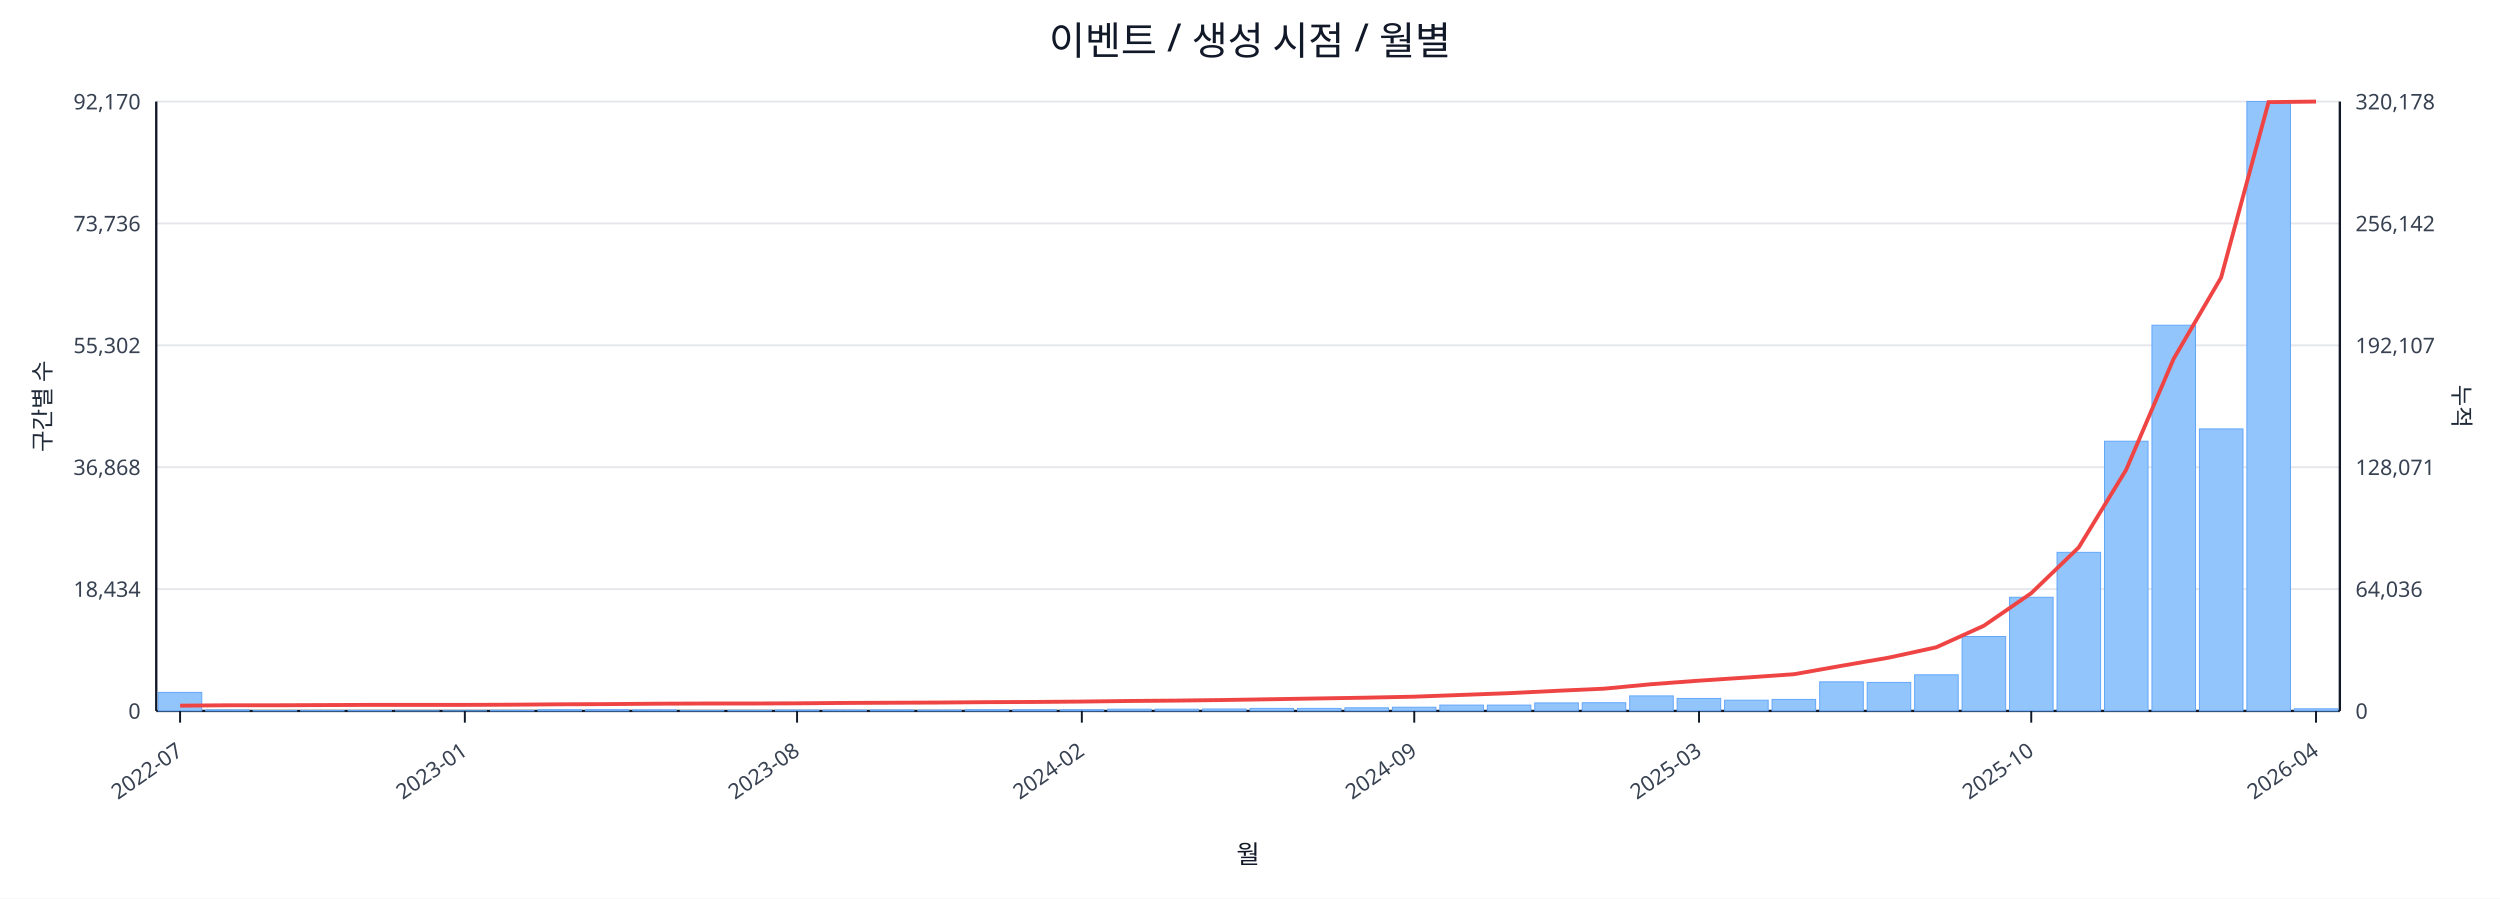
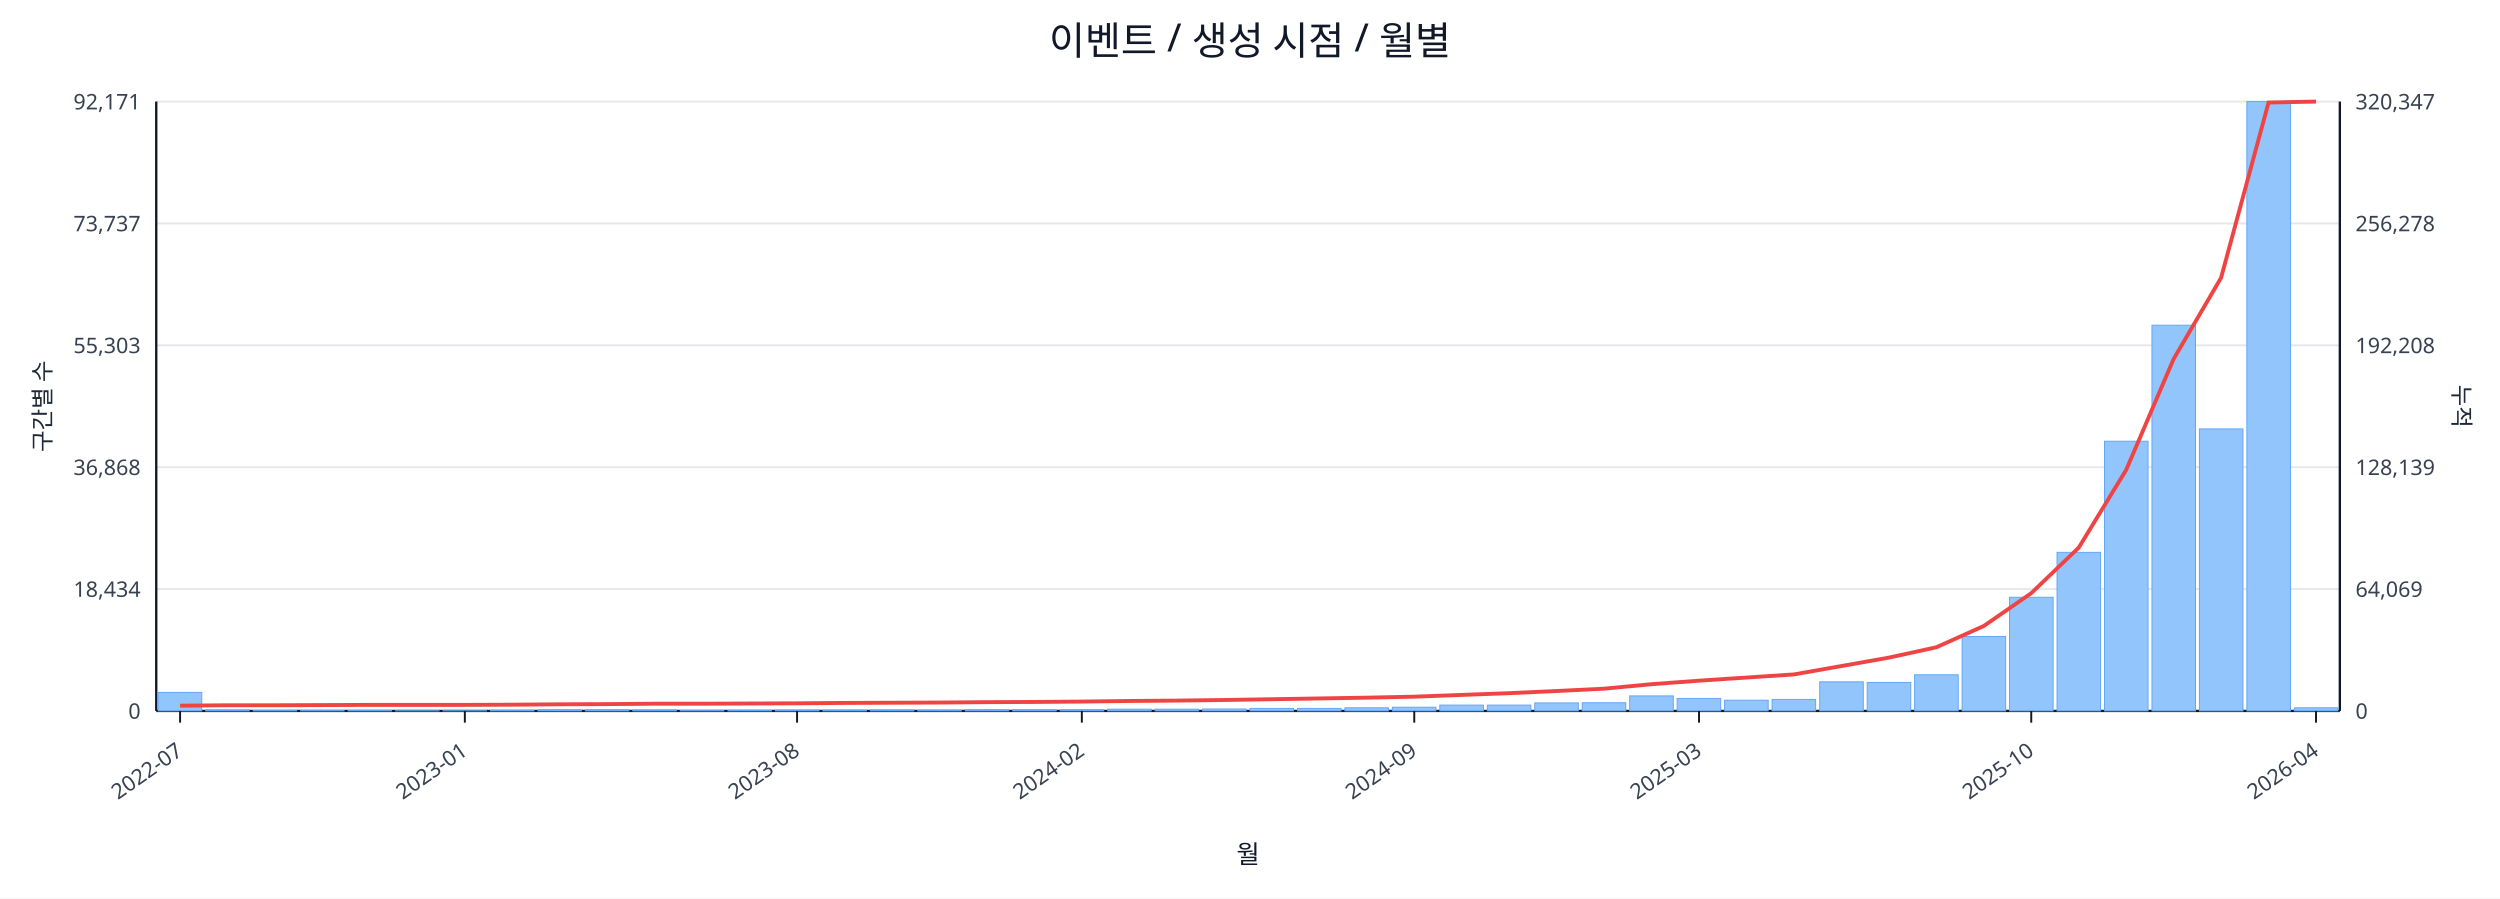
<svg xmlns="http://www.w3.org/2000/svg" width="1280" height="460" viewBox="0 0 1280 460">
  <rect x="0" y="0" width="100%" height="100%" fill="#ffffff" />
  <text x="640.0" y="28" font-size="20" text-anchor="middle" font-family="sans-serif" fill="#111827">이벤트 / 생성 시점 / 월별</text>
  <line x1="80.0" y1="52.0" x2="1198.0" y2="52.0" stroke="#e5e7eb" stroke-width="1" />
-   <text x="72.0" y="56.0" font-size="11" text-anchor="end" font-family="sans-serif" fill="#374151">92,170</text>
-   <text x="1206.0" y="56.0" font-size="11" text-anchor="start" font-family="sans-serif" fill="#374151">320,178</text>
+   <text x="72.0" y="56.0" font-size="11" text-anchor="end" font-family="sans-serif" fill="#374151">92,171</text>
+   <text x="1206.0" y="56.0" font-size="11" text-anchor="start" font-family="sans-serif" fill="#374151">320,347</text>
  <line x1="80.0" y1="114.4" x2="1198.0" y2="114.4" stroke="#e5e7eb" stroke-width="1" />
-   <text x="72.0" y="118.4" font-size="11" text-anchor="end" font-family="sans-serif" fill="#374151">73,736</text>
-   <text x="1206.0" y="118.4" font-size="11" text-anchor="start" font-family="sans-serif" fill="#374151">256,142</text>
+   <text x="72.0" y="118.4" font-size="11" text-anchor="end" font-family="sans-serif" fill="#374151">73,737</text>
+   <text x="1206.0" y="118.4" font-size="11" text-anchor="start" font-family="sans-serif" fill="#374151">256,278</text>
  <line x1="80.0" y1="176.8" x2="1198.0" y2="176.8" stroke="#e5e7eb" stroke-width="1" />
-   <text x="72.0" y="180.8" font-size="11" text-anchor="end" font-family="sans-serif" fill="#374151">55,302</text>
-   <text x="1206.0" y="180.8" font-size="11" text-anchor="start" font-family="sans-serif" fill="#374151">192,107</text>
+   <text x="72.0" y="180.8" font-size="11" text-anchor="end" font-family="sans-serif" fill="#374151">55,303</text>
+   <text x="1206.0" y="180.8" font-size="11" text-anchor="start" font-family="sans-serif" fill="#374151">192,208</text>
  <line x1="80.0" y1="239.2" x2="1198.0" y2="239.2" stroke="#e5e7eb" stroke-width="1" />
  <text x="72.0" y="243.2" font-size="11" text-anchor="end" font-family="sans-serif" fill="#374151">36,868</text>
-   <text x="1206.0" y="243.2" font-size="11" text-anchor="start" font-family="sans-serif" fill="#374151">128,071</text>
+   <text x="1206.0" y="243.2" font-size="11" text-anchor="start" font-family="sans-serif" fill="#374151">128,139</text>
  <line x1="80.0" y1="301.6" x2="1198.0" y2="301.6" stroke="#e5e7eb" stroke-width="1" />
  <text x="72.0" y="305.6" font-size="11" text-anchor="end" font-family="sans-serif" fill="#374151">18,434</text>
-   <text x="1206.0" y="305.6" font-size="11" text-anchor="start" font-family="sans-serif" fill="#374151">64,036</text>
+   <text x="1206.0" y="305.6" font-size="11" text-anchor="start" font-family="sans-serif" fill="#374151">64,069</text>
  <line x1="80.0" y1="364.0" x2="1198.0" y2="364.0" stroke="#e5e7eb" stroke-width="1" />
  <text x="72.0" y="368.0" font-size="11" text-anchor="end" font-family="sans-serif" fill="#374151">0</text>
  <text x="1206.0" y="368.0" font-size="11" text-anchor="start" font-family="sans-serif" fill="#374151">0</text>
  <line x1="80.0" y1="364.0" x2="1198.0" y2="364.0" stroke="#111827" stroke-width="1.2" />
  <line x1="80.0" y1="52.0" x2="80.0" y2="364.0" stroke="#111827" stroke-width="1.2" />
  <line x1="1198.0" y1="52.0" x2="1198.0" y2="364.0" stroke="#111827" stroke-width="1.2" />
  <rect x="81.0" y="354.5" width="22.3" height="9.5" fill="#93c5fd" stroke="#60a5fa" stroke-width="0.5" />
  <rect x="105.3" y="363.5" width="22.3" height="0.5" fill="#93c5fd" stroke="#60a5fa" stroke-width="0.5" />
  <rect x="129.6" y="363.8" width="22.3" height="0.2" fill="#93c5fd" stroke="#60a5fa" stroke-width="0.5" />
  <rect x="153.9" y="363.8" width="22.3" height="0.2" fill="#93c5fd" stroke="#60a5fa" stroke-width="0.5" />
  <rect x="178.2" y="363.8" width="22.3" height="0.2" fill="#93c5fd" stroke="#60a5fa" stroke-width="0.5" />
  <rect x="202.5" y="363.9" width="22.3" height="0.1" fill="#93c5fd" stroke="#60a5fa" stroke-width="0.5" />
  <rect x="226.8" y="363.9" width="22.3" height="0.1" fill="#93c5fd" stroke="#60a5fa" stroke-width="0.5" />
  <rect x="251.1" y="363.7" width="22.3" height="0.3" fill="#93c5fd" stroke="#60a5fa" stroke-width="0.5" />
  <rect x="275.4" y="363.4" width="22.3" height="0.6" fill="#93c5fd" stroke="#60a5fa" stroke-width="0.5" />
  <rect x="299.7" y="363.4" width="22.3" height="0.6" fill="#93c5fd" stroke="#60a5fa" stroke-width="0.5" />
  <rect x="324.0" y="363.5" width="22.3" height="0.5" fill="#93c5fd" stroke="#60a5fa" stroke-width="0.5" />
  <rect x="348.3" y="363.8" width="22.3" height="0.2" fill="#93c5fd" stroke="#60a5fa" stroke-width="0.5" />
  <rect x="372.7" y="363.7" width="22.3" height="0.3" fill="#93c5fd" stroke="#60a5fa" stroke-width="0.5" />
  <rect x="397.0" y="363.6" width="22.3" height="0.4" fill="#93c5fd" stroke="#60a5fa" stroke-width="0.5" />
  <rect x="421.3" y="363.6" width="22.3" height="0.4" fill="#93c5fd" stroke="#60a5fa" stroke-width="0.5" />
  <rect x="445.6" y="363.5" width="22.3" height="0.5" fill="#93c5fd" stroke="#60a5fa" stroke-width="0.5" />
  <rect x="469.9" y="363.6" width="22.3" height="0.4" fill="#93c5fd" stroke="#60a5fa" stroke-width="0.5" />
  <rect x="494.2" y="363.4" width="22.3" height="0.6" fill="#93c5fd" stroke="#60a5fa" stroke-width="0.5" />
  <rect x="518.5" y="363.4" width="22.3" height="0.6" fill="#93c5fd" stroke="#60a5fa" stroke-width="0.5" />
  <rect x="542.8" y="363.4" width="22.3" height="0.6" fill="#93c5fd" stroke="#60a5fa" stroke-width="0.5" />
  <rect x="567.1" y="363.1" width="22.3" height="0.9" fill="#93c5fd" stroke="#60a5fa" stroke-width="0.5" />
  <rect x="591.4" y="363.1" width="22.3" height="0.9" fill="#93c5fd" stroke="#60a5fa" stroke-width="0.5" />
  <rect x="615.7" y="363.0" width="22.3" height="1.0" fill="#93c5fd" stroke="#60a5fa" stroke-width="0.5" />
  <rect x="640.0" y="362.7" width="22.3" height="1.3" fill="#93c5fd" stroke="#60a5fa" stroke-width="0.5" />
  <rect x="664.3" y="362.7" width="22.3" height="1.3" fill="#93c5fd" stroke="#60a5fa" stroke-width="0.5" />
  <rect x="688.6" y="362.4" width="22.3" height="1.6" fill="#93c5fd" stroke="#60a5fa" stroke-width="0.5" />
  <rect x="712.9" y="362.1" width="22.3" height="1.9" fill="#93c5fd" stroke="#60a5fa" stroke-width="0.5" />
  <rect x="737.2" y="361.0" width="22.3" height="3.0" fill="#93c5fd" stroke="#60a5fa" stroke-width="0.5" />
  <rect x="761.5" y="361.0" width="22.3" height="3.0" fill="#93c5fd" stroke="#60a5fa" stroke-width="0.5" />
  <rect x="785.8" y="359.9" width="22.3" height="4.1" fill="#93c5fd" stroke="#60a5fa" stroke-width="0.5" />
  <rect x="810.1" y="359.8" width="22.3" height="4.2" fill="#93c5fd" stroke="#60a5fa" stroke-width="0.5" />
  <rect x="834.4" y="356.3" width="22.3" height="7.7" fill="#93c5fd" stroke="#60a5fa" stroke-width="0.5" />
  <rect x="858.7" y="357.6" width="22.3" height="6.4" fill="#93c5fd" stroke="#60a5fa" stroke-width="0.5" />
  <rect x="883.0" y="358.5" width="22.3" height="5.5" fill="#93c5fd" stroke="#60a5fa" stroke-width="0.5" />
  <rect x="907.3" y="358.1" width="22.3" height="5.9" fill="#93c5fd" stroke="#60a5fa" stroke-width="0.5" />
  <rect x="931.7" y="349.1" width="22.3" height="14.9" fill="#93c5fd" stroke="#60a5fa" stroke-width="0.5" />
  <rect x="956.0" y="349.4" width="22.3" height="14.6" fill="#93c5fd" stroke="#60a5fa" stroke-width="0.5" />
  <rect x="980.3" y="345.5" width="22.3" height="18.5" fill="#93c5fd" stroke="#60a5fa" stroke-width="0.5" />
  <rect x="1004.6" y="325.9" width="22.3" height="38.1" fill="#93c5fd" stroke="#60a5fa" stroke-width="0.5" />
  <rect x="1028.9" y="305.8" width="22.3" height="58.2" fill="#93c5fd" stroke="#60a5fa" stroke-width="0.5" />
  <rect x="1053.2" y="282.8" width="22.3" height="81.2" fill="#93c5fd" stroke="#60a5fa" stroke-width="0.5" />
  <rect x="1077.5" y="225.9" width="22.3" height="138.1" fill="#93c5fd" stroke="#60a5fa" stroke-width="0.5" />
  <rect x="1101.8" y="166.5" width="22.3" height="197.5" fill="#93c5fd" stroke="#60a5fa" stroke-width="0.5" />
  <rect x="1126.1" y="219.6" width="22.3" height="144.4" fill="#93c5fd" stroke="#60a5fa" stroke-width="0.5" />
  <rect x="1150.4" y="52.0" width="22.3" height="312.0" fill="#93c5fd" stroke="#60a5fa" stroke-width="0.5" />
-   <rect x="1174.7" y="362.9" width="22.3" height="1.1" fill="#93c5fd" stroke="#60a5fa" stroke-width="0.5" />
-   <polyline fill="none" stroke="#ef4444" stroke-width="2" points="92.2,361.3 116.5,361.1 140.8,361.1 165.1,361.0 189.4,360.9 213.7,360.9 238.0,360.9 262.3,360.8 286.6,360.6 310.9,360.5 335.2,360.3 359.5,360.2 383.8,360.2 408.1,360.1 432.4,359.9 456.7,359.8 481.0,359.7 505.3,359.5 529.6,359.4 553.9,359.2 578.2,358.9 602.5,358.7 626.8,358.4 651.2,358.0 675.5,357.6 699.8,357.2 724.1,356.7 748.4,355.8 772.7,354.9 797.0,353.7 821.3,352.6 845.6,350.3 869.9,348.5 894.2,346.9 918.5,345.2 942.8,340.9 967.1,336.7 991.4,331.4 1015.7,320.4 1040.0,303.7 1064.3,280.3 1088.6,240.5 1112.9,183.7 1137.2,142.1 1161.5,52.3 1185.8,52.0" />
+   <rect x="1174.7" y="362.4" width="22.3" height="1.6" fill="#93c5fd" stroke="#60a5fa" stroke-width="0.5" />
+   <polyline fill="none" stroke="#ef4444" stroke-width="2" points="92.2,361.3 116.5,361.1 140.8,361.1 165.1,361.0 189.4,360.9 213.7,360.9 238.0,360.9 262.3,360.8 286.6,360.6 310.9,360.5 335.2,360.3 359.5,360.3 383.8,360.2 408.1,360.1 432.4,359.9 456.7,359.8 481.0,359.7 505.3,359.5 529.6,359.4 553.9,359.2 578.2,358.9 602.5,358.7 626.8,358.4 651.2,358.0 675.5,357.6 699.8,357.2 724.1,356.7 748.4,355.8 772.7,354.9 797.0,353.8 821.3,352.6 845.6,350.3 869.9,348.5 894.2,346.9 918.5,345.3 942.8,341.0 967.1,336.7 991.4,331.4 1015.7,320.5 1040.0,303.7 1064.3,280.4 1088.6,240.6 1112.9,183.8 1137.2,142.2 1161.5,52.5 1185.8,52.0" />
  <line x1="92.2" y1="364.0" x2="92.2" y2="370.0" stroke="#111827" stroke-width="1" />
  <text x="94.2" y="386.0" font-size="11" text-anchor="end" transform="rotate(-35 94.2 386.0)" font-family="sans-serif" fill="#374151">2022-07</text>
  <line x1="238.0" y1="364.0" x2="238.0" y2="370.0" stroke="#111827" stroke-width="1" />
  <text x="240.0" y="386.0" font-size="11" text-anchor="end" transform="rotate(-35 240.0 386.0)" font-family="sans-serif" fill="#374151">2023-01</text>
  <line x1="408.1" y1="364.0" x2="408.1" y2="370.0" stroke="#111827" stroke-width="1" />
  <text x="410.1" y="386.0" font-size="11" text-anchor="end" transform="rotate(-35 410.1 386.0)" font-family="sans-serif" fill="#374151">2023-08</text>
  <line x1="553.9" y1="364.0" x2="553.9" y2="370.0" stroke="#111827" stroke-width="1" />
  <text x="555.9" y="386.0" font-size="11" text-anchor="end" transform="rotate(-35 555.9 386.0)" font-family="sans-serif" fill="#374151">2024-02</text>
  <line x1="724.1" y1="364.0" x2="724.1" y2="370.0" stroke="#111827" stroke-width="1" />
  <text x="726.1" y="386.0" font-size="11" text-anchor="end" transform="rotate(-35 726.1 386.0)" font-family="sans-serif" fill="#374151">2024-09</text>
  <line x1="869.9" y1="364.0" x2="869.9" y2="370.0" stroke="#111827" stroke-width="1" />
  <text x="871.9" y="386.0" font-size="11" text-anchor="end" transform="rotate(-35 871.9 386.0)" font-family="sans-serif" fill="#374151">2025-03</text>
  <line x1="1040.0" y1="364.0" x2="1040.0" y2="370.0" stroke="#111827" stroke-width="1" />
  <text x="1042.0" y="386.0" font-size="11" text-anchor="end" transform="rotate(-35 1042.0 386.0)" font-family="sans-serif" fill="#374151">2025-10</text>
  <line x1="1185.8" y1="364.0" x2="1185.8" y2="370.0" stroke="#111827" stroke-width="1" />
  <text x="1187.8" y="386.0" font-size="11" text-anchor="end" transform="rotate(-35 1187.8 386.0)" font-family="sans-serif" fill="#374151">2026-04</text>
  <text x="26" y="208.0" font-size="12" transform="rotate(-90 26 208.0)" text-anchor="middle" font-family="sans-serif" fill="#1f2937">구간별 수</text>
  <text x="1256.0" y="208.0" font-size="12" transform="rotate(90 1256.0 208.0)" text-anchor="middle" font-family="sans-serif" fill="#1f2937">누적</text>
  <text x="639.0" y="442.0" font-size="13" text-anchor="middle" font-family="sans-serif" fill="#111827">월</text>
</svg>
